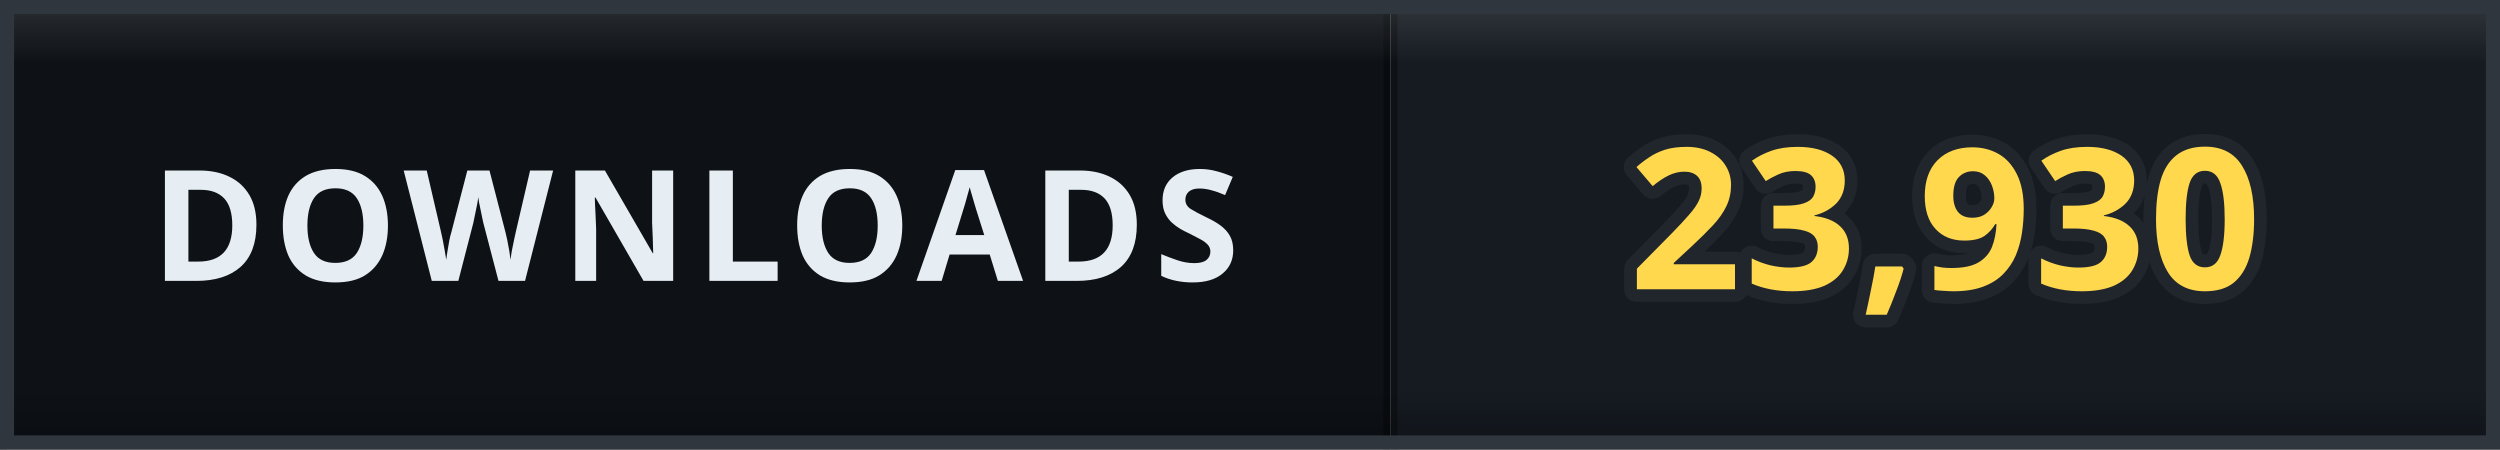
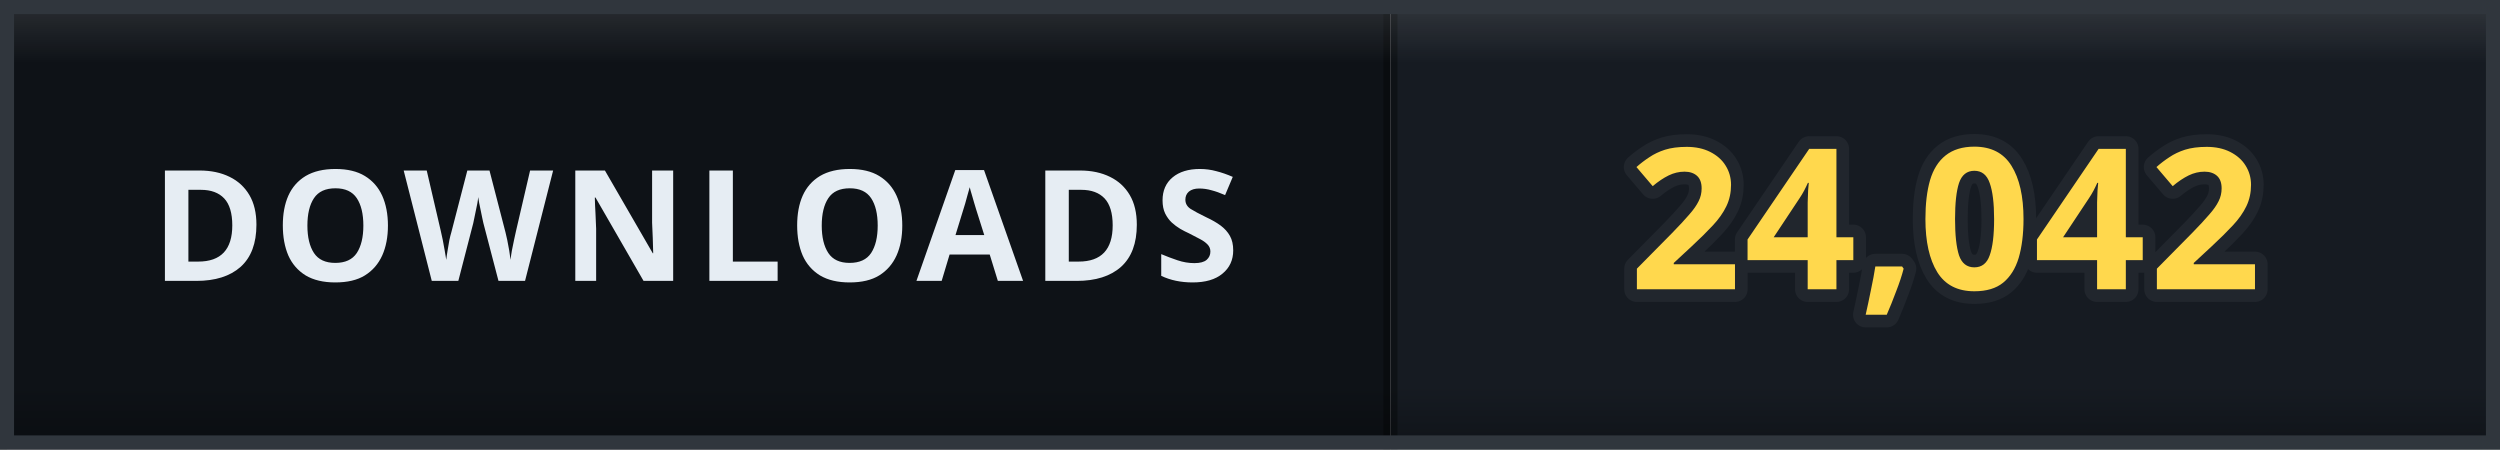
- <svg xmlns="http://www.w3.org/2000/svg" width="178" height="32" viewBox="0 0 178 32" role="img" aria-label="DOWNLOADS: 23,930">
+ <svg xmlns="http://www.w3.org/2000/svg" width="178" height="32" viewBox="0 0 178 32" role="img" aria-label="DOWNLOADS: 24,042">
  <defs>
    <clipPath id="clip">
      <rect width="178" height="32" rx="0" />
    </clipPath>
    <linearGradient id="bevel" x1="0" y1="0" x2="0" y2="1">
      <stop offset="0" stop-color="#ffffff" stop-opacity="0.12" />
      <stop offset="0.14" stop-color="#ffffff" stop-opacity="0" />
      <stop offset="0.86" stop-color="#000000" stop-opacity="0" />
      <stop offset="1" stop-color="#000000" stop-opacity="0.28" />
    </linearGradient>
  </defs>
  <g clip-path="url(#clip)">
    <rect width="0" height="32" fill="#161b22" />
    <rect x="0" width="99" height="32" fill="#0e1217" />
    <rect x="99" width="79" height="32" fill="#161b22" />
    <rect x="-0.5" width="1" height="32" fill="#000000" opacity="0.35" />
    <rect x="98.5" width="1" height="32" fill="#000000" opacity="0.35" />
    <text x="49.5" y="20" font-family="Verdana, 'Segoe UI', sans-serif" font-size="11" font-weight="700" letter-spacing="0.6" fill="#e6edf3" text-anchor="middle">DOWNLOADS</text>
-     <text x="138.5" y="20.6" font-family="Verdana, 'Segoe UI', sans-serif" font-size="14" font-weight="700" letter-spacing="0.2" fill="#ffd84d" stroke="#21262d" stroke-width="1.8" stroke-linejoin="round" paint-order="stroke" text-anchor="middle">23,930</text>
+     <text x="138.5" y="20.6" font-family="Verdana, 'Segoe UI', sans-serif" font-size="14" font-weight="700" letter-spacing="0.2" fill="#ffd84d" stroke="#21262d" stroke-width="1.8" stroke-linejoin="round" paint-order="stroke" text-anchor="middle">24,042</text>
    <rect width="178" height="32" rx="0" fill="url(#bevel)" />
  </g>
  <rect x="0.5" y="0.5" width="177" height="31" rx="0" fill="none" stroke="#30363d" />
</svg>
